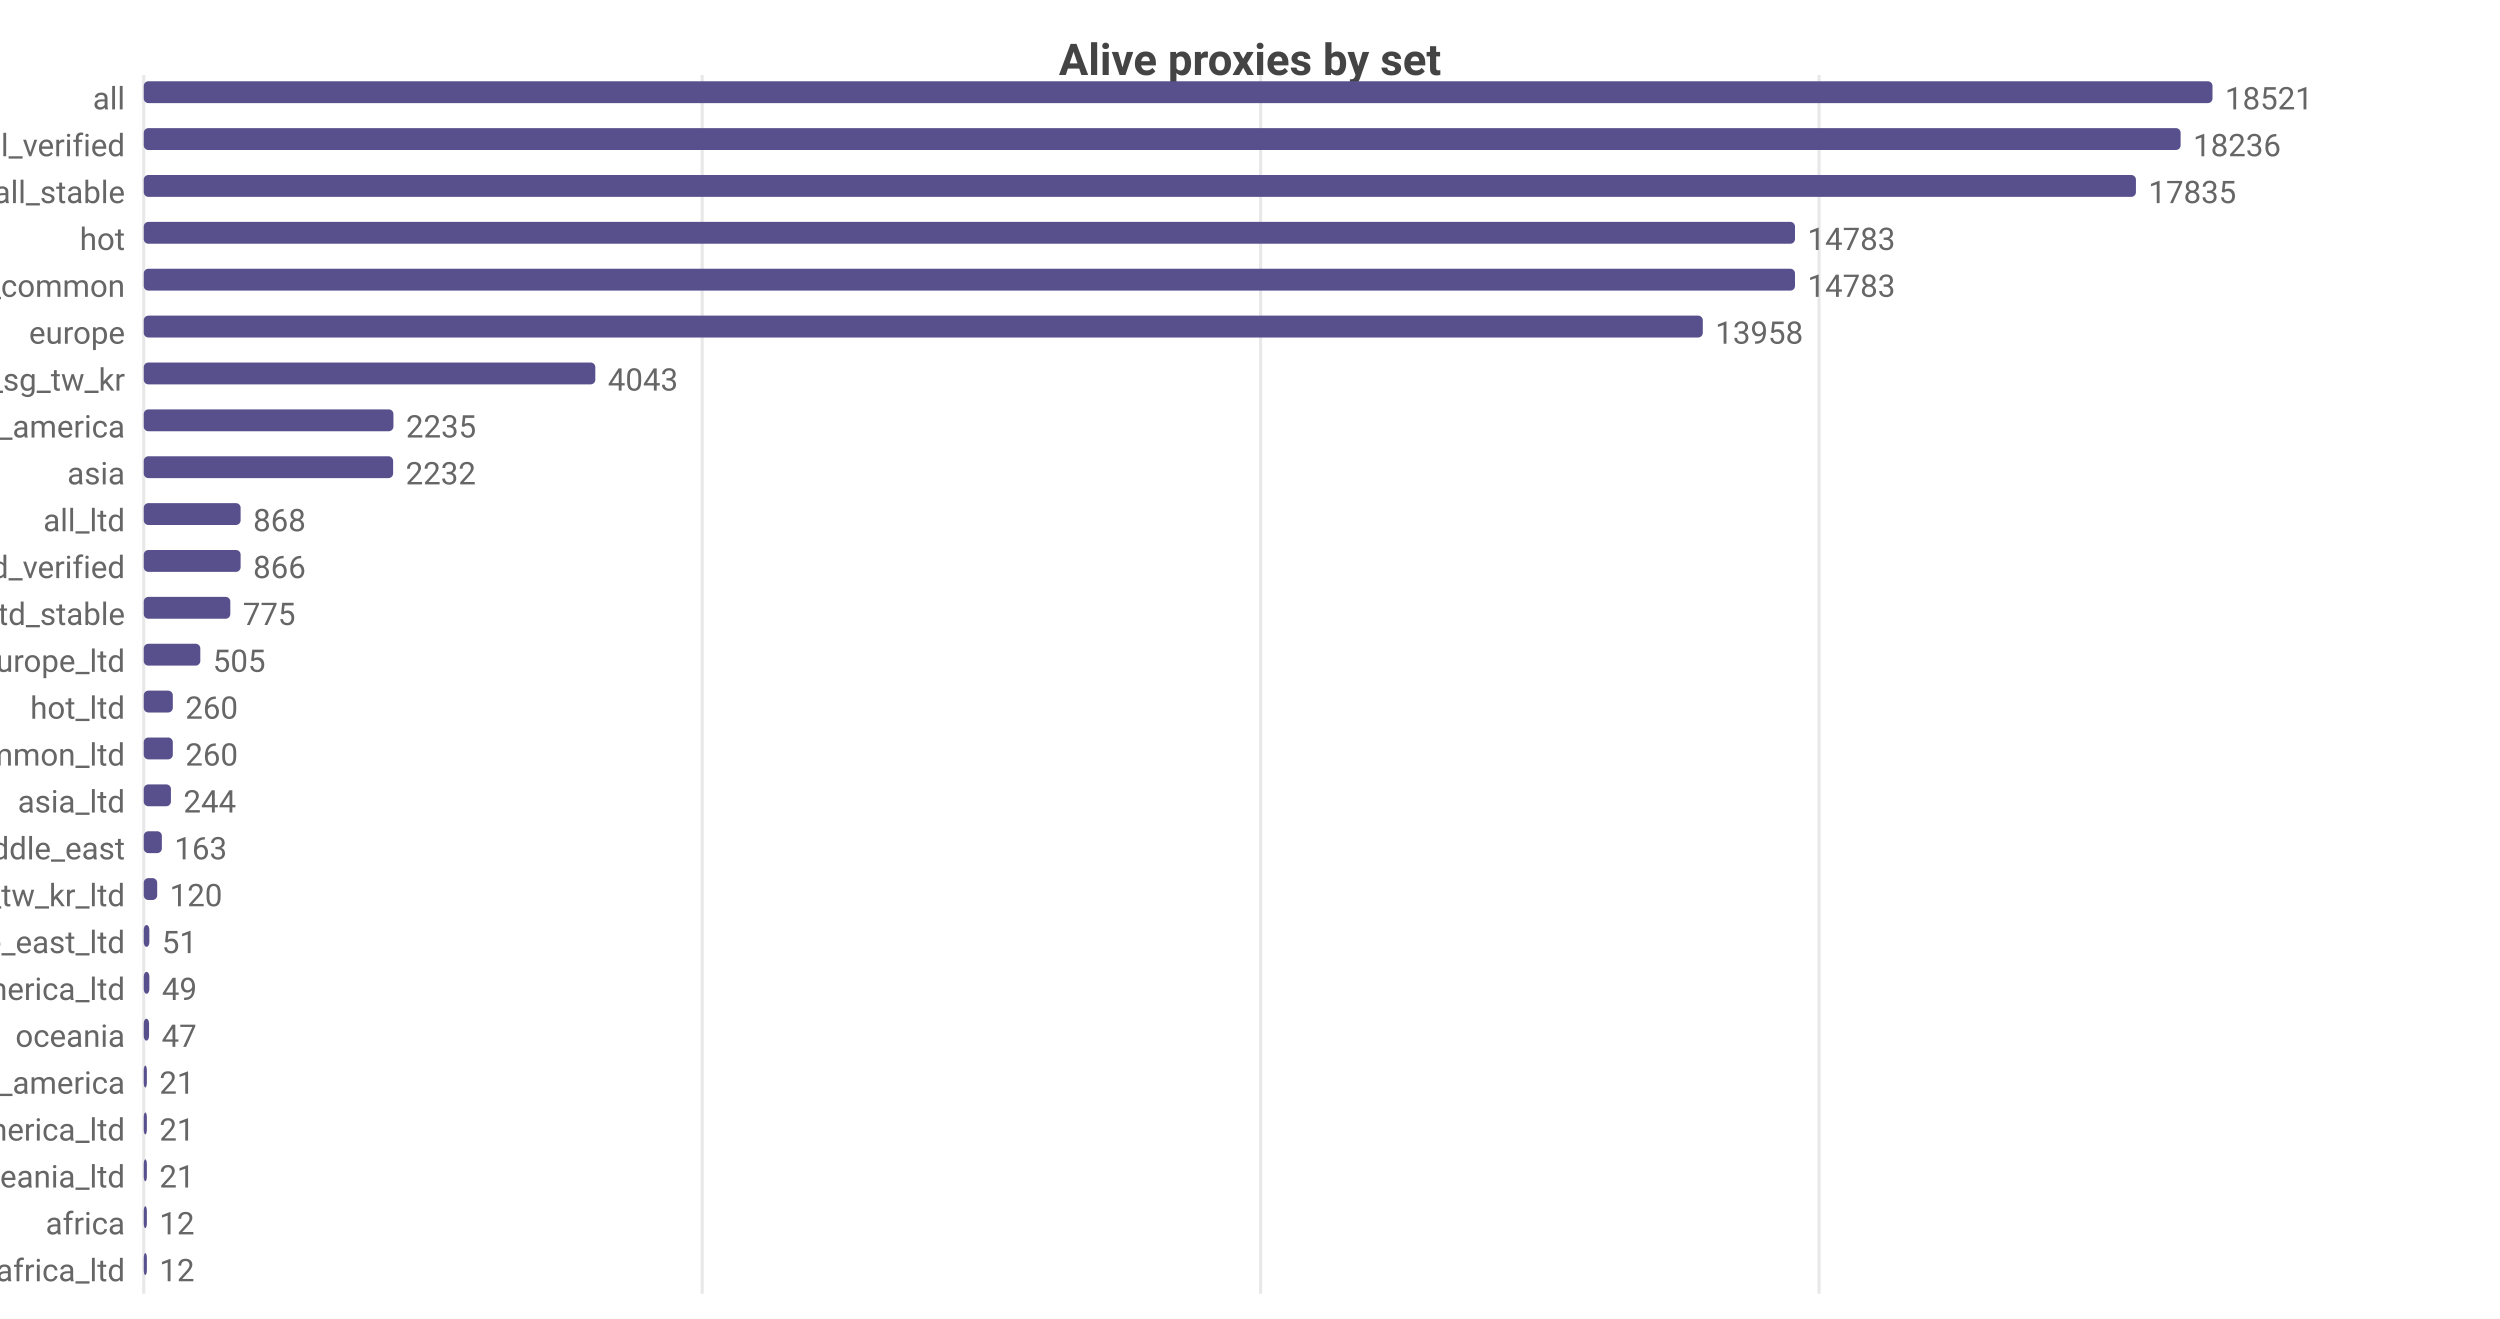
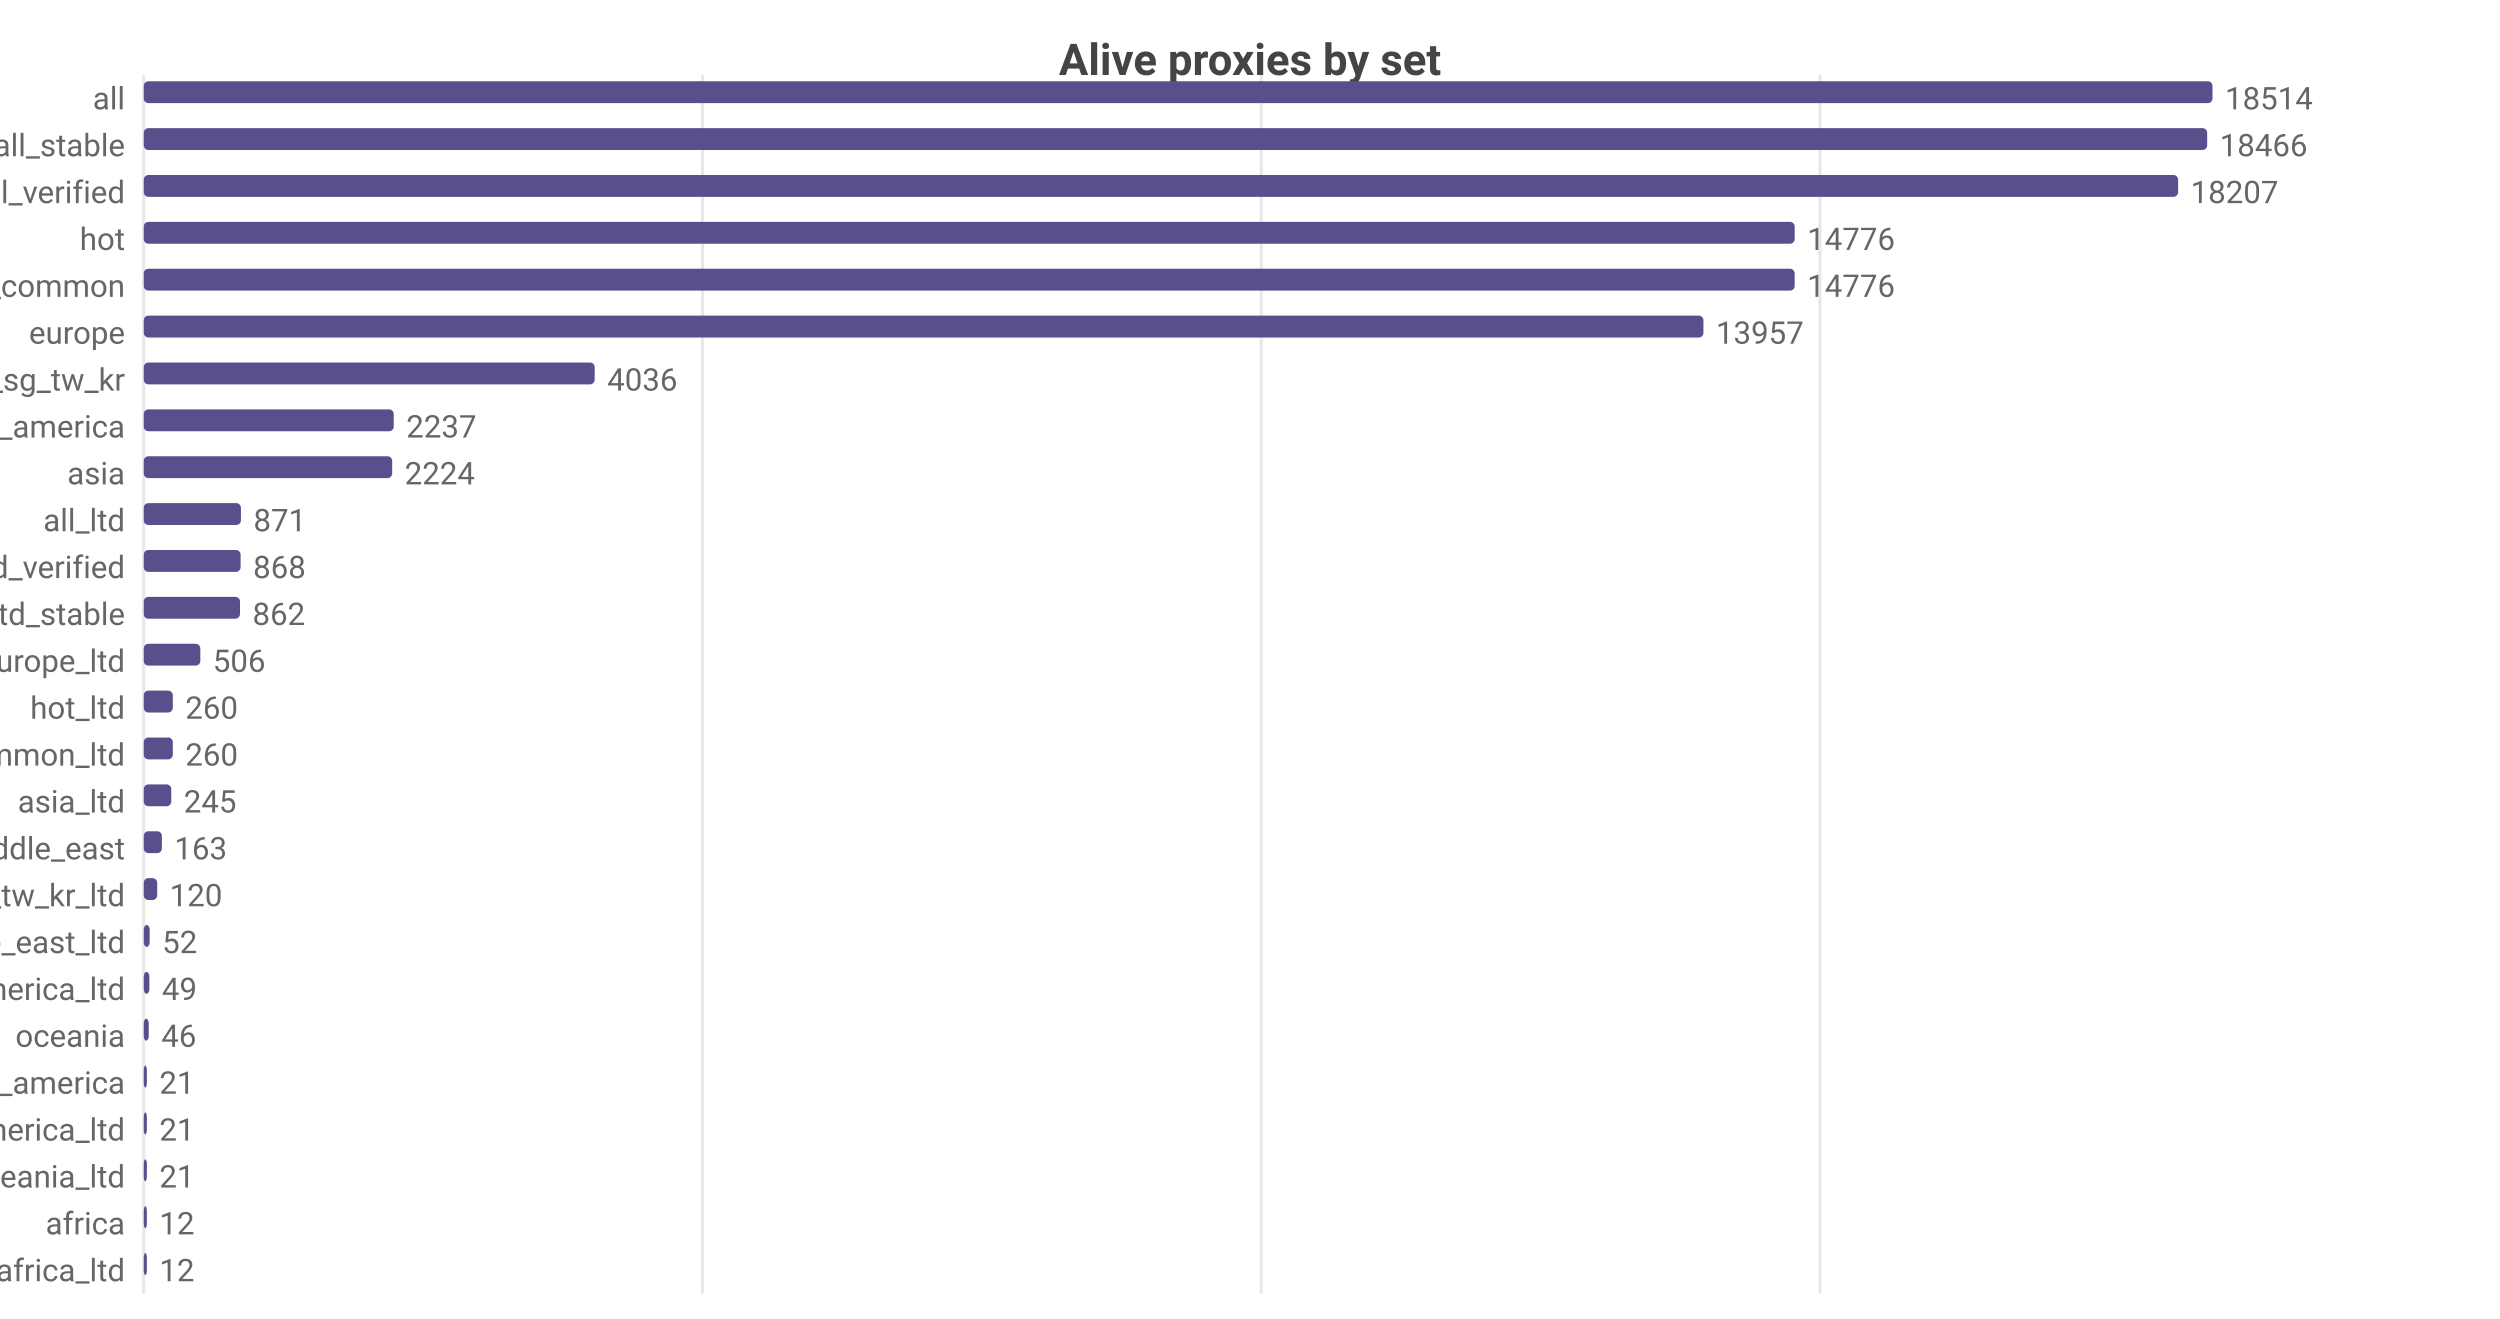
<svg xmlns="http://www.w3.org/2000/svg" width="800" height="422" viewBox="0 0 800 422">
  <rect width="800" height="422" fill="#ffffff" />
  <style>text{font-family:system-ui,-apple-system,'Segoe UI',Roboto,sans-serif}.g{stroke:#e8e8e8;stroke-width:1}.a{stroke:#999;stroke-width:1}.t{font-size:10px;fill:#666}.m{font-size:10px;text-anchor:middle;fill:#666}.e{font-size:10px;text-anchor:end;fill:#666}.l{font-size:11px;fill:#333}.tt{font-size:14px;font-weight:600;text-anchor:middle;fill:#444}.em{font-size:13px;text-anchor:middle;fill:#999}</style>
  <text class="tt" x="400.0" y="24">Alive proxies by set</text>
  <line class="g" x1="46" y1="24" x2="46" y2="414" />
-   <line class="g" x1="224.7" y1="24" x2="224.7" y2="414" />
-   <line class="g" x1="403.4" y1="24" x2="403.4" y2="414" />
-   <line class="g" x1="582.1" y1="24" x2="582.1" y2="414" />
+   <line class="g" x1="224.8" y1="24" x2="224.8" y2="414" />
+   <line class="g" x1="403.6" y1="24" x2="403.6" y2="414" />
+   <line class="g" x1="582.4" y1="24" x2="582.4" y2="414" />
  <text class="e" x="40" y="35">all</text>
  <rect x="46" y="26" width="662" height="7" fill="#58508d" rx="1.5" />
-   <text class="t" x="712" y="35">18521</text>
-   <text class="e" x="40" y="50">all_verified</text>
-   <rect x="46" y="41" width="651.8" height="7" fill="#58508d" rx="1.5" />
-   <text class="t" x="701.8" y="50">18236</text>
-   <text class="e" x="40" y="65">all_stable</text>
-   <rect x="46" y="56" width="637.5" height="7" fill="#58508d" rx="1.5" />
-   <text class="t" x="687.5" y="65">17835</text>
+   <text class="t" x="712" y="35">18514</text>
+   <text class="e" x="40" y="50">all_stable</text>
+   <rect x="46" y="41" width="660.3" height="7" fill="#58508d" rx="1.5" />
+   <text class="t" x="710.3" y="50">18466</text>
+   <text class="e" x="40" y="65">all_verified</text>
+   <rect x="46" y="56" width="651.0" height="7" fill="#58508d" rx="1.5" />
+   <text class="t" x="701.0" y="65">18207</text>
  <text class="e" x="40" y="80">hot</text>
-   <rect x="46" y="71" width="528.4" height="7" fill="#58508d" rx="1.5" />
-   <text class="t" x="578.4" y="80">14783</text>
+   <rect x="46" y="71" width="528.3" height="7" fill="#58508d" rx="1.5" />
+   <text class="t" x="578.3" y="80">14776</text>
  <text class="e" x="40" y="95">cn_common</text>
-   <rect x="46" y="86" width="528.4" height="7" fill="#58508d" rx="1.5" />
-   <text class="t" x="578.4" y="95">14783</text>
+   <rect x="46" y="86" width="528.3" height="7" fill="#58508d" rx="1.5" />
+   <text class="t" x="578.3" y="95">14776</text>
  <text class="e" x="40" y="110">europe</text>
-   <rect x="46" y="101" width="498.9" height="7" fill="#58508d" rx="1.5" />
-   <text class="t" x="548.9" y="110">13958</text>
+   <rect x="46" y="101" width="499.1" height="7" fill="#58508d" rx="1.5" />
+   <text class="t" x="549.1" y="110">13957</text>
  <text class="e" x="40" y="125">hk_us_jp_sg_tw_kr</text>
-   <rect x="46" y="116" width="144.5" height="7" fill="#58508d" rx="1.5" />
-   <text class="t" x="194.5" y="125">4043</text>
+   <rect x="46" y="116" width="144.3" height="7" fill="#58508d" rx="1.5" />
+   <text class="t" x="194.3" y="125">4036</text>
  <text class="e" x="40" y="140">north_america</text>
-   <rect x="46" y="131" width="79.9" height="7" fill="#58508d" rx="1.5" />
-   <text class="t" x="129.9" y="140">2235</text>
+   <rect x="46" y="131" width="80.0" height="7" fill="#58508d" rx="1.5" />
+   <text class="t" x="130.0" y="140">2237</text>
  <text class="e" x="40" y="155">asia</text>
-   <rect x="46" y="146" width="79.8" height="7" fill="#58508d" rx="1.5" />
-   <text class="t" x="129.8" y="155">2232</text>
+   <rect x="46" y="146" width="79.5" height="7" fill="#58508d" rx="1.5" />
+   <text class="t" x="129.5" y="155">2224</text>
  <text class="e" x="40" y="170">all_ltd</text>
-   <rect x="46" y="161" width="31.0" height="7" fill="#58508d" rx="1.5" />
-   <text class="t" x="81.0" y="170">868</text>
+   <rect x="46" y="161" width="31.1" height="7" fill="#58508d" rx="1.5" />
+   <text class="t" x="81.1" y="170">871</text>
  <text class="e" x="40" y="185">all_ltd_verified</text>
  <rect x="46" y="176" width="31.0" height="7" fill="#58508d" rx="1.5" />
-   <text class="t" x="81.0" y="185">866</text>
+   <text class="t" x="81.0" y="185">868</text>
  <text class="e" x="40" y="200">all_ltd_stable</text>
-   <rect x="46" y="191" width="27.7" height="7" fill="#58508d" rx="1.5" />
-   <text class="t" x="77.7" y="200">775</text>
+   <rect x="46" y="191" width="30.8" height="7" fill="#58508d" rx="1.5" />
+   <text class="t" x="80.8" y="200">862</text>
  <text class="e" x="40" y="215">europe_ltd</text>
  <rect x="46" y="206" width="18.1" height="7" fill="#58508d" rx="1.5" />
-   <text class="t" x="68.1" y="215">505</text>
+   <text class="t" x="68.1" y="215">506</text>
  <text class="e" x="40" y="230">hot_ltd</text>
  <rect x="46" y="221" width="9.3" height="7" fill="#58508d" rx="1.5" />
  <text class="t" x="59.3" y="230">260</text>
  <text class="e" x="40" y="245">cn_common_ltd</text>
  <rect x="46" y="236" width="9.3" height="7" fill="#58508d" rx="1.5" />
  <text class="t" x="59.3" y="245">260</text>
  <text class="e" x="40" y="260">asia_ltd</text>
-   <rect x="46" y="251" width="8.7" height="7" fill="#58508d" rx="1.5" />
-   <text class="t" x="58.7" y="260">244</text>
+   <rect x="46" y="251" width="8.8" height="7" fill="#58508d" rx="1.5" />
+   <text class="t" x="58.8" y="260">245</text>
  <text class="e" x="40" y="275">middle_east</text>
  <rect x="46" y="266" width="5.8" height="7" fill="#58508d" rx="1.5" />
  <text class="t" x="55.8" y="275">163</text>
  <text class="e" x="40" y="290">hk_us_jp_sg_tw_kr_ltd</text>
  <rect x="46" y="281" width="4.3" height="7" fill="#58508d" rx="1.5" />
  <text class="t" x="54.3" y="290">120</text>
  <text class="e" x="40" y="305">middle_east_ltd</text>
-   <rect x="46" y="296" width="1.8" height="7" fill="#58508d" rx="1.5" />
-   <text class="t" x="51.8" y="305">51</text>
+   <rect x="46" y="296" width="1.9" height="7" fill="#58508d" rx="1.5" />
+   <text class="t" x="51.9" y="305">52</text>
  <text class="e" x="40" y="320">north_america_ltd</text>
  <rect x="46" y="311" width="1.8" height="7" fill="#58508d" rx="1.5" />
  <text class="t" x="51.8" y="320">49</text>
  <text class="e" x="40" y="335">oceania</text>
-   <rect x="46" y="326" width="1.7" height="7" fill="#58508d" rx="1.5" />
-   <text class="t" x="51.7" y="335">47</text>
+   <rect x="46" y="326" width="1.6" height="7" fill="#58508d" rx="1.5" />
+   <text class="t" x="51.6" y="335">46</text>
  <text class="e" x="40" y="350">south_america</text>
  <rect x="46" y="341" width="1" height="7" fill="#58508d" rx="1.5" />
  <text class="t" x="51" y="350">21</text>
  <text class="e" x="40" y="365">south_america_ltd</text>
  <rect x="46" y="356" width="1" height="7" fill="#58508d" rx="1.5" />
  <text class="t" x="51" y="365">21</text>
  <text class="e" x="40" y="380">oceania_ltd</text>
  <rect x="46" y="371" width="1" height="7" fill="#58508d" rx="1.5" />
  <text class="t" x="51" y="380">21</text>
  <text class="e" x="40" y="395">africa</text>
  <rect x="46" y="386" width="1" height="7" fill="#58508d" rx="1.5" />
  <text class="t" x="51" y="395">12</text>
  <text class="e" x="40" y="410">africa_ltd</text>
  <rect x="46" y="401" width="1" height="7" fill="#58508d" rx="1.5" />
  <text class="t" x="51" y="410">12</text>
</svg>
